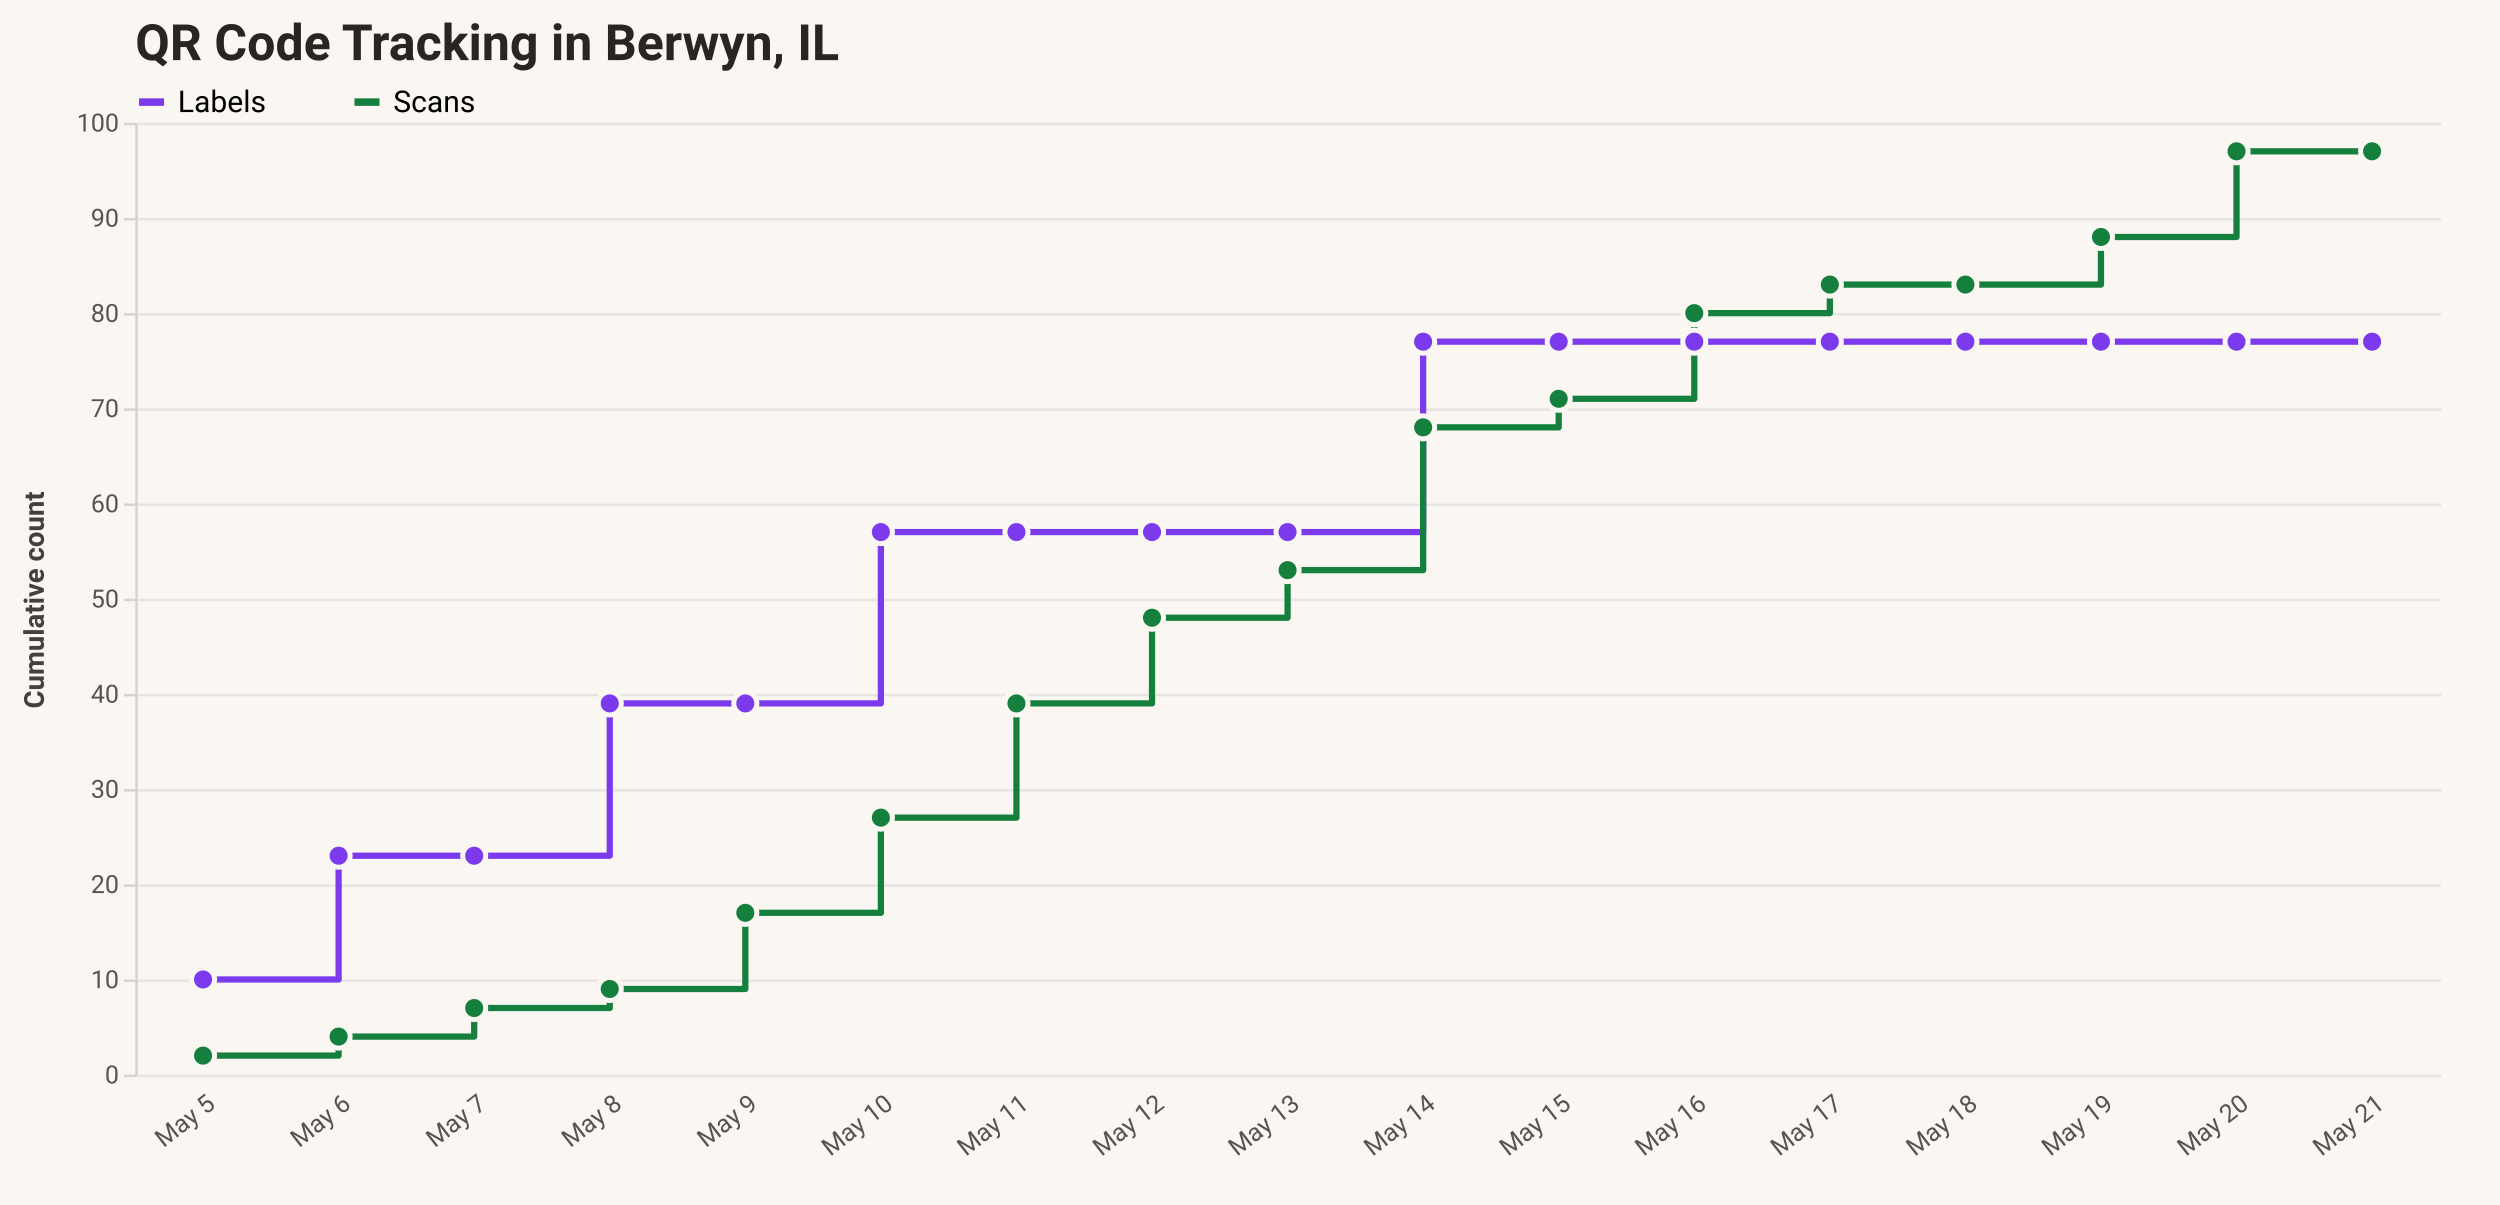
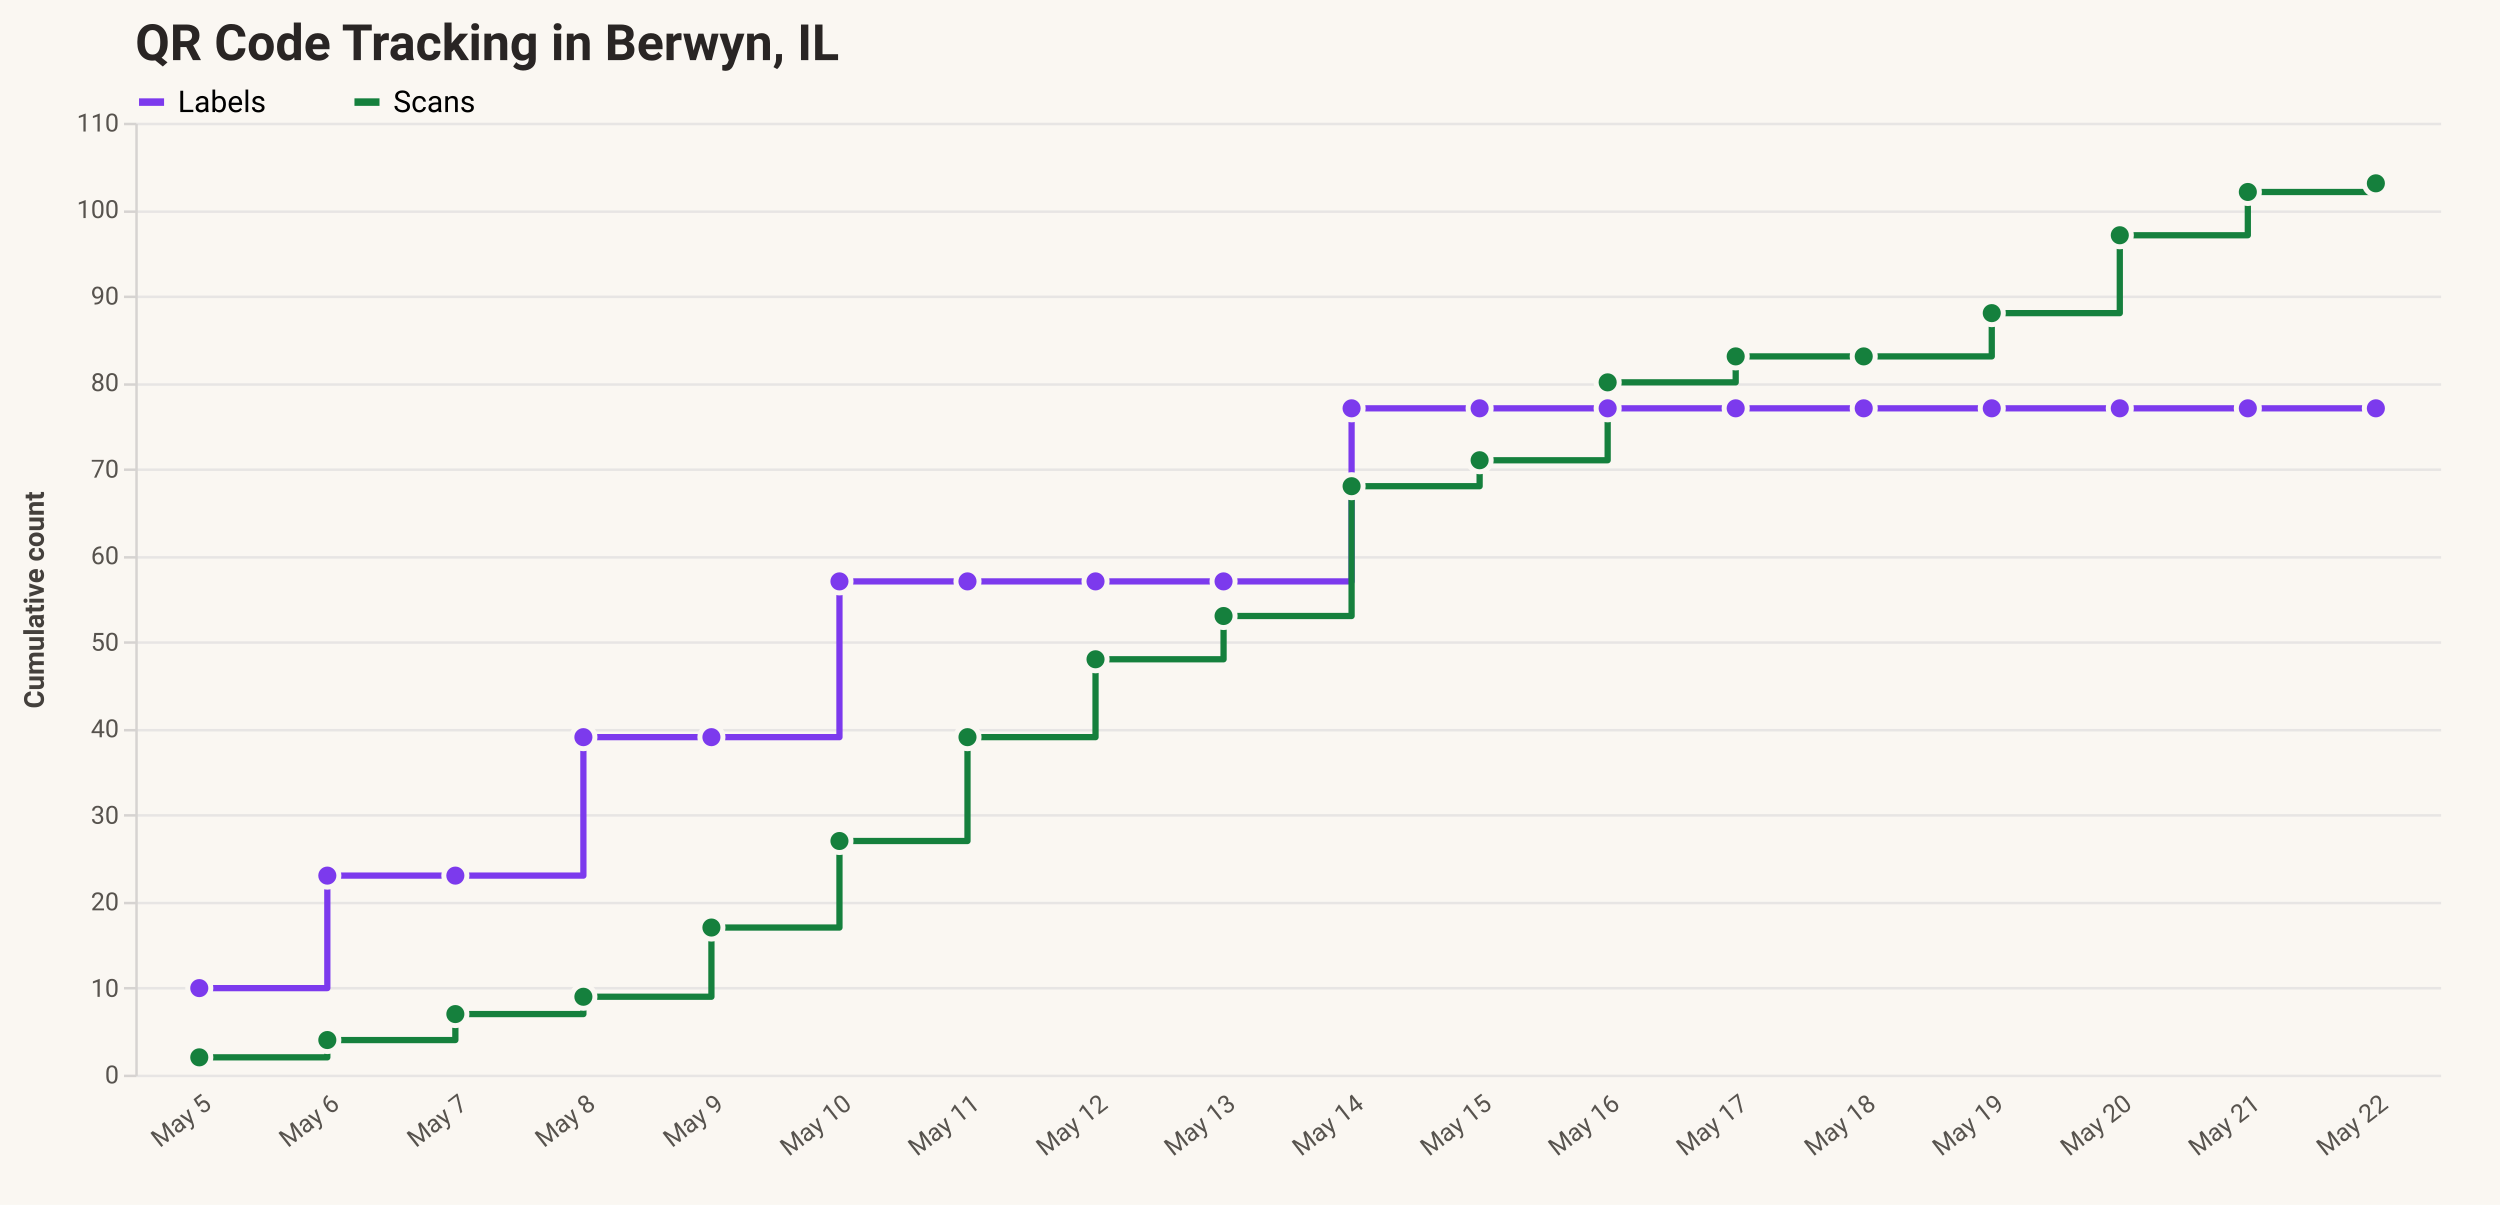
<svg xmlns="http://www.w3.org/2000/svg" version="1.1" class="marks" width="998" height="481" viewBox="0 0 998 481">
  <rect width="998" height="481" fill="#faf7f2" />
  <g fill="none" stroke-miterlimit="10" transform="translate(54,49)">
    <g class="mark-group role-frame root" role="graphics-object" aria-roledescription="group mark container">
      <g transform="translate(0,0)">
        <path class="background" aria-hidden="true" d="M0,0h920v380h-920Z" />
        <g>
          <g class="mark-group role-axis" aria-hidden="true">
            <g transform="translate(0.5,0.5)">
              <path class="background" aria-hidden="true" d="M0,0h0v0h0Z" pointer-events="none" />
              <g>
                <g class="mark-rule role-axis-grid" pointer-events="none">
                  <line transform="translate(0,380)" x2="920" y2="0" stroke="#e7e5e4" stroke-width="1" opacity="1" />
-                   <line transform="translate(0,342)" x2="920" y2="0" stroke="#e7e5e4" stroke-width="1" opacity="1" />
-                   <line transform="translate(0,304)" x2="920" y2="0" stroke="#e7e5e4" stroke-width="1" opacity="1" />
-                   <line transform="translate(0,266)" x2="920" y2="0" stroke="#e7e5e4" stroke-width="1" opacity="1" />
-                   <line transform="translate(0,228)" x2="920" y2="0" stroke="#e7e5e4" stroke-width="1" opacity="1" />
-                   <line transform="translate(0,190)" x2="920" y2="0" stroke="#e7e5e4" stroke-width="1" opacity="1" />
-                   <line transform="translate(0,152)" x2="920" y2="0" stroke="#e7e5e4" stroke-width="1" opacity="1" />
-                   <line transform="translate(0,114)" x2="920" y2="0" stroke="#e7e5e4" stroke-width="1" opacity="1" />
-                   <line transform="translate(0,76)" x2="920" y2="0" stroke="#e7e5e4" stroke-width="1" opacity="1" />
-                   <line transform="translate(0,38)" x2="920" y2="0" stroke="#e7e5e4" stroke-width="1" opacity="1" />
+                   <line transform="translate(0,345)" x2="920" y2="0" stroke="#e7e5e4" stroke-width="1" opacity="1" />
+                   <line transform="translate(0,311)" x2="920" y2="0" stroke="#e7e5e4" stroke-width="1" opacity="1" />
+                   <line transform="translate(0,276)" x2="920" y2="0" stroke="#e7e5e4" stroke-width="1" opacity="1" />
+                   <line transform="translate(0,242)" x2="920" y2="0" stroke="#e7e5e4" stroke-width="1" opacity="1" />
+                   <line transform="translate(0,207)" x2="920" y2="0" stroke="#e7e5e4" stroke-width="1" opacity="1" />
+                   <line transform="translate(0,173)" x2="920" y2="0" stroke="#e7e5e4" stroke-width="1" opacity="1" />
+                   <line transform="translate(0,138)" x2="920" y2="0" stroke="#e7e5e4" stroke-width="1" opacity="1" />
+                   <line transform="translate(0,104)" x2="920" y2="0" stroke="#e7e5e4" stroke-width="1" opacity="1" />
+                   <line transform="translate(0,69)" x2="920" y2="0" stroke="#e7e5e4" stroke-width="1" opacity="1" />
+                   <line transform="translate(0,35)" x2="920" y2="0" stroke="#e7e5e4" stroke-width="1" opacity="1" />
                  <line transform="translate(0,0)" x2="920" y2="0" stroke="#e7e5e4" stroke-width="1" opacity="1" />
                </g>
              </g>
              <path class="foreground" aria-hidden="true" d="" pointer-events="none" display="none" />
            </g>
          </g>
-           <g class="mark-group role-axis" role="graphics-symbol" aria-roledescription="axis" aria-label="X-axis for a discrete scale with 17 values: 2026-05-05, 2026-05-06, 2026-05-07, 2026-05-08, 2026-05-09, ending with 2026-05-21">
+           <g class="mark-group role-axis" role="graphics-symbol" aria-roledescription="axis" aria-label="X-axis for a discrete scale with 18 values: 2026-05-05, 2026-05-06, 2026-05-07, 2026-05-08, 2026-05-09, ending with 2026-05-22">
            <g transform="translate(0.5,380.5)">
              <path class="background" aria-hidden="true" d="M0,0h0v0h0Z" pointer-events="none" />
              <g>
                <g class="mark-text role-axis-label" pointer-events="none">
-                   <text text-anchor="end" transform="translate(27.05882,6) rotate(322) translate(0,8)" font-family="ui-sans-serif, system-ui, &quot;Segoe UI&quot;, Roboto, Helvetica, Arial, sans-serif" font-size="10px" fill="#57534e" opacity="1">May  5</text>
-                   <text text-anchor="end" transform="translate(81.17647,6) rotate(322) translate(0,8)" font-family="ui-sans-serif, system-ui, &quot;Segoe UI&quot;, Roboto, Helvetica, Arial, sans-serif" font-size="10px" fill="#57534e" opacity="1">May  6</text>
-                   <text text-anchor="end" transform="translate(135.2941,6) rotate(322) translate(0,8)" font-family="ui-sans-serif, system-ui, &quot;Segoe UI&quot;, Roboto, Helvetica, Arial, sans-serif" font-size="10px" fill="#57534e" opacity="1">May  7</text>
-                   <text text-anchor="end" transform="translate(189.4118,6) rotate(322) translate(0,8)" font-family="ui-sans-serif, system-ui, &quot;Segoe UI&quot;, Roboto, Helvetica, Arial, sans-serif" font-size="10px" fill="#57534e" opacity="1">May  8</text>
-                   <text text-anchor="end" transform="translate(243.5294,6) rotate(322) translate(0,8)" font-family="ui-sans-serif, system-ui, &quot;Segoe UI&quot;, Roboto, Helvetica, Arial, sans-serif" font-size="10px" fill="#57534e" opacity="1">May  9</text>
-                   <text text-anchor="end" transform="translate(297.6471,6) rotate(322) translate(0,8)" font-family="ui-sans-serif, system-ui, &quot;Segoe UI&quot;, Roboto, Helvetica, Arial, sans-serif" font-size="10px" fill="#57534e" opacity="1">May 10</text>
-                   <text text-anchor="end" transform="translate(351.7647,6) rotate(322) translate(0,8)" font-family="ui-sans-serif, system-ui, &quot;Segoe UI&quot;, Roboto, Helvetica, Arial, sans-serif" font-size="10px" fill="#57534e" opacity="1">May 11</text>
-                   <text text-anchor="end" transform="translate(405.8824,6) rotate(322) translate(0,8)" font-family="ui-sans-serif, system-ui, &quot;Segoe UI&quot;, Roboto, Helvetica, Arial, sans-serif" font-size="10px" fill="#57534e" opacity="1">May 12</text>
-                   <text text-anchor="end" transform="translate(460,6) rotate(322) translate(0,8)" font-family="ui-sans-serif, system-ui, &quot;Segoe UI&quot;, Roboto, Helvetica, Arial, sans-serif" font-size="10px" fill="#57534e" opacity="1">May 13</text>
-                   <text text-anchor="end" transform="translate(514.1176,6) rotate(322) translate(0,8)" font-family="ui-sans-serif, system-ui, &quot;Segoe UI&quot;, Roboto, Helvetica, Arial, sans-serif" font-size="10px" fill="#57534e" opacity="1">May 14</text>
-                   <text text-anchor="end" transform="translate(568.2353,6) rotate(322) translate(0,8)" font-family="ui-sans-serif, system-ui, &quot;Segoe UI&quot;, Roboto, Helvetica, Arial, sans-serif" font-size="10px" fill="#57534e" opacity="1">May 15</text>
-                   <text text-anchor="end" transform="translate(622.3529,6) rotate(322) translate(0,8)" font-family="ui-sans-serif, system-ui, &quot;Segoe UI&quot;, Roboto, Helvetica, Arial, sans-serif" font-size="10px" fill="#57534e" opacity="1">May 16</text>
-                   <text text-anchor="end" transform="translate(676.4706,6) rotate(322) translate(0,8)" font-family="ui-sans-serif, system-ui, &quot;Segoe UI&quot;, Roboto, Helvetica, Arial, sans-serif" font-size="10px" fill="#57534e" opacity="1">May 17</text>
-                   <text text-anchor="end" transform="translate(730.5882,6) rotate(322) translate(0,8)" font-family="ui-sans-serif, system-ui, &quot;Segoe UI&quot;, Roboto, Helvetica, Arial, sans-serif" font-size="10px" fill="#57534e" opacity="1">May 18</text>
-                   <text text-anchor="end" transform="translate(784.7059,6) rotate(322) translate(0,8)" font-family="ui-sans-serif, system-ui, &quot;Segoe UI&quot;, Roboto, Helvetica, Arial, sans-serif" font-size="10px" fill="#57534e" opacity="1">May 19</text>
-                   <text text-anchor="end" transform="translate(838.8235,6) rotate(322) translate(0,8)" font-family="ui-sans-serif, system-ui, &quot;Segoe UI&quot;, Roboto, Helvetica, Arial, sans-serif" font-size="10px" fill="#57534e" opacity="1">May 20</text>
-                   <text text-anchor="end" transform="translate(892.9412,6) rotate(322) translate(0,8)" font-family="ui-sans-serif, system-ui, &quot;Segoe UI&quot;, Roboto, Helvetica, Arial, sans-serif" font-size="10px" fill="#57534e" opacity="1">May 21</text>
-                 </g>
-               </g>
-               <path class="foreground" aria-hidden="true" d="" pointer-events="none" display="none" />
-             </g>
-           </g>
-           <g class="mark-group role-axis" role="graphics-symbol" aria-roledescription="axis" aria-label="Y-axis titled 'Cumulative count' for a linear scale with values from 0 to 100">
+                   <text text-anchor="end" transform="translate(25.55556,6) rotate(322) translate(0,8)" font-family="ui-sans-serif, system-ui, &quot;Segoe UI&quot;, Roboto, Helvetica, Arial, sans-serif" font-size="10px" fill="#57534e" opacity="1">May  5</text>
+                   <text text-anchor="end" transform="translate(76.66667,6) rotate(322) translate(0,8)" font-family="ui-sans-serif, system-ui, &quot;Segoe UI&quot;, Roboto, Helvetica, Arial, sans-serif" font-size="10px" fill="#57534e" opacity="1">May  6</text>
+                   <text text-anchor="end" transform="translate(127.7778,6) rotate(322) translate(0,8)" font-family="ui-sans-serif, system-ui, &quot;Segoe UI&quot;, Roboto, Helvetica, Arial, sans-serif" font-size="10px" fill="#57534e" opacity="1">May  7</text>
+                   <text text-anchor="end" transform="translate(178.8889,6) rotate(322) translate(0,8)" font-family="ui-sans-serif, system-ui, &quot;Segoe UI&quot;, Roboto, Helvetica, Arial, sans-serif" font-size="10px" fill="#57534e" opacity="1">May  8</text>
+                   <text text-anchor="end" transform="translate(230,6) rotate(322) translate(0,8)" font-family="ui-sans-serif, system-ui, &quot;Segoe UI&quot;, Roboto, Helvetica, Arial, sans-serif" font-size="10px" fill="#57534e" opacity="1">May  9</text>
+                   <text text-anchor="end" transform="translate(281.1111,6) rotate(322) translate(0,8)" font-family="ui-sans-serif, system-ui, &quot;Segoe UI&quot;, Roboto, Helvetica, Arial, sans-serif" font-size="10px" fill="#57534e" opacity="1">May 10</text>
+                   <text text-anchor="end" transform="translate(332.2222,6) rotate(322) translate(0,8)" font-family="ui-sans-serif, system-ui, &quot;Segoe UI&quot;, Roboto, Helvetica, Arial, sans-serif" font-size="10px" fill="#57534e" opacity="1">May 11</text>
+                   <text text-anchor="end" transform="translate(383.3333,6) rotate(322) translate(0,8)" font-family="ui-sans-serif, system-ui, &quot;Segoe UI&quot;, Roboto, Helvetica, Arial, sans-serif" font-size="10px" fill="#57534e" opacity="1">May 12</text>
+                   <text text-anchor="end" transform="translate(434.4444,6) rotate(322) translate(0,8)" font-family="ui-sans-serif, system-ui, &quot;Segoe UI&quot;, Roboto, Helvetica, Arial, sans-serif" font-size="10px" fill="#57534e" opacity="1">May 13</text>
+                   <text text-anchor="end" transform="translate(485.5556,6) rotate(322) translate(0,8)" font-family="ui-sans-serif, system-ui, &quot;Segoe UI&quot;, Roboto, Helvetica, Arial, sans-serif" font-size="10px" fill="#57534e" opacity="1">May 14</text>
+                   <text text-anchor="end" transform="translate(536.6667,6) rotate(322) translate(0,8)" font-family="ui-sans-serif, system-ui, &quot;Segoe UI&quot;, Roboto, Helvetica, Arial, sans-serif" font-size="10px" fill="#57534e" opacity="1">May 15</text>
+                   <text text-anchor="end" transform="translate(587.7778,6) rotate(322) translate(0,8)" font-family="ui-sans-serif, system-ui, &quot;Segoe UI&quot;, Roboto, Helvetica, Arial, sans-serif" font-size="10px" fill="#57534e" opacity="1">May 16</text>
+                   <text text-anchor="end" transform="translate(638.8889,6) rotate(322) translate(0,8)" font-family="ui-sans-serif, system-ui, &quot;Segoe UI&quot;, Roboto, Helvetica, Arial, sans-serif" font-size="10px" fill="#57534e" opacity="1">May 17</text>
+                   <text text-anchor="end" transform="translate(690,6) rotate(322) translate(0,8)" font-family="ui-sans-serif, system-ui, &quot;Segoe UI&quot;, Roboto, Helvetica, Arial, sans-serif" font-size="10px" fill="#57534e" opacity="1">May 18</text>
+                   <text text-anchor="end" transform="translate(741.1111,6) rotate(322) translate(0,8)" font-family="ui-sans-serif, system-ui, &quot;Segoe UI&quot;, Roboto, Helvetica, Arial, sans-serif" font-size="10px" fill="#57534e" opacity="1">May 19</text>
+                   <text text-anchor="end" transform="translate(792.2222,6) rotate(322) translate(0,8)" font-family="ui-sans-serif, system-ui, &quot;Segoe UI&quot;, Roboto, Helvetica, Arial, sans-serif" font-size="10px" fill="#57534e" opacity="1">May 20</text>
+                   <text text-anchor="end" transform="translate(843.3333,6) rotate(322) translate(0,8)" font-family="ui-sans-serif, system-ui, &quot;Segoe UI&quot;, Roboto, Helvetica, Arial, sans-serif" font-size="10px" fill="#57534e" opacity="1">May 21</text>
+                   <text text-anchor="end" transform="translate(894.4444,6) rotate(322) translate(0,8)" font-family="ui-sans-serif, system-ui, &quot;Segoe UI&quot;, Roboto, Helvetica, Arial, sans-serif" font-size="10px" fill="#57534e" opacity="1">May 22</text>
+                 </g>
+               </g>
+               <path class="foreground" aria-hidden="true" d="" pointer-events="none" display="none" />
+             </g>
+           </g>
+           <g class="mark-group role-axis" role="graphics-symbol" aria-roledescription="axis" aria-label="Y-axis titled 'Cumulative count' for a linear scale with values from 0 to 110">
            <g transform="translate(0.5,0.5)">
              <path class="background" aria-hidden="true" d="M0,0h0v0h0Z" pointer-events="none" />
              <g>
                <g class="mark-rule role-axis-tick" pointer-events="none">
                  <line transform="translate(0,380)" x2="-5" y2="0" stroke="#d6d3d1" stroke-width="1" opacity="1" />
-                   <line transform="translate(0,342)" x2="-5" y2="0" stroke="#d6d3d1" stroke-width="1" opacity="1" />
-                   <line transform="translate(0,304)" x2="-5" y2="0" stroke="#d6d3d1" stroke-width="1" opacity="1" />
-                   <line transform="translate(0,266)" x2="-5" y2="0" stroke="#d6d3d1" stroke-width="1" opacity="1" />
-                   <line transform="translate(0,228)" x2="-5" y2="0" stroke="#d6d3d1" stroke-width="1" opacity="1" />
-                   <line transform="translate(0,190)" x2="-5" y2="0" stroke="#d6d3d1" stroke-width="1" opacity="1" />
-                   <line transform="translate(0,152)" x2="-5" y2="0" stroke="#d6d3d1" stroke-width="1" opacity="1" />
-                   <line transform="translate(0,114)" x2="-5" y2="0" stroke="#d6d3d1" stroke-width="1" opacity="1" />
-                   <line transform="translate(0,76)" x2="-5" y2="0" stroke="#d6d3d1" stroke-width="1" opacity="1" />
-                   <line transform="translate(0,38)" x2="-5" y2="0" stroke="#d6d3d1" stroke-width="1" opacity="1" />
+                   <line transform="translate(0,345)" x2="-5" y2="0" stroke="#d6d3d1" stroke-width="1" opacity="1" />
+                   <line transform="translate(0,311)" x2="-5" y2="0" stroke="#d6d3d1" stroke-width="1" opacity="1" />
+                   <line transform="translate(0,276)" x2="-5" y2="0" stroke="#d6d3d1" stroke-width="1" opacity="1" />
+                   <line transform="translate(0,242)" x2="-5" y2="0" stroke="#d6d3d1" stroke-width="1" opacity="1" />
+                   <line transform="translate(0,207)" x2="-5" y2="0" stroke="#d6d3d1" stroke-width="1" opacity="1" />
+                   <line transform="translate(0,173)" x2="-5" y2="0" stroke="#d6d3d1" stroke-width="1" opacity="1" />
+                   <line transform="translate(0,138)" x2="-5" y2="0" stroke="#d6d3d1" stroke-width="1" opacity="1" />
+                   <line transform="translate(0,104)" x2="-5" y2="0" stroke="#d6d3d1" stroke-width="1" opacity="1" />
+                   <line transform="translate(0,69)" x2="-5" y2="0" stroke="#d6d3d1" stroke-width="1" opacity="1" />
+                   <line transform="translate(0,35)" x2="-5" y2="0" stroke="#d6d3d1" stroke-width="1" opacity="1" />
                  <line transform="translate(0,0)" x2="-5" y2="0" stroke="#d6d3d1" stroke-width="1" opacity="1" />
                </g>
                <g class="mark-text role-axis-label" pointer-events="none">
                  <text text-anchor="end" transform="translate(-7,383)" font-family="ui-sans-serif, system-ui, &quot;Segoe UI&quot;, Roboto, Helvetica, Arial, sans-serif" font-size="10px" fill="#57534e" opacity="1">0</text>
-                   <text text-anchor="end" transform="translate(-7,345)" font-family="ui-sans-serif, system-ui, &quot;Segoe UI&quot;, Roboto, Helvetica, Arial, sans-serif" font-size="10px" fill="#57534e" opacity="1">10</text>
-                   <text text-anchor="end" transform="translate(-7,307)" font-family="ui-sans-serif, system-ui, &quot;Segoe UI&quot;, Roboto, Helvetica, Arial, sans-serif" font-size="10px" fill="#57534e" opacity="1">20</text>
-                   <text text-anchor="end" transform="translate(-7,269)" font-family="ui-sans-serif, system-ui, &quot;Segoe UI&quot;, Roboto, Helvetica, Arial, sans-serif" font-size="10px" fill="#57534e" opacity="1">30</text>
-                   <text text-anchor="end" transform="translate(-7,231)" font-family="ui-sans-serif, system-ui, &quot;Segoe UI&quot;, Roboto, Helvetica, Arial, sans-serif" font-size="10px" fill="#57534e" opacity="1">40</text>
-                   <text text-anchor="end" transform="translate(-7,193)" font-family="ui-sans-serif, system-ui, &quot;Segoe UI&quot;, Roboto, Helvetica, Arial, sans-serif" font-size="10px" fill="#57534e" opacity="1">50</text>
-                   <text text-anchor="end" transform="translate(-7,155)" font-family="ui-sans-serif, system-ui, &quot;Segoe UI&quot;, Roboto, Helvetica, Arial, sans-serif" font-size="10px" fill="#57534e" opacity="1">60</text>
-                   <text text-anchor="end" transform="translate(-7,117)" font-family="ui-sans-serif, system-ui, &quot;Segoe UI&quot;, Roboto, Helvetica, Arial, sans-serif" font-size="10px" fill="#57534e" opacity="1">70</text>
-                   <text text-anchor="end" transform="translate(-7,79)" font-family="ui-sans-serif, system-ui, &quot;Segoe UI&quot;, Roboto, Helvetica, Arial, sans-serif" font-size="10px" fill="#57534e" opacity="1">80</text>
-                   <text text-anchor="end" transform="translate(-7,41)" font-family="ui-sans-serif, system-ui, &quot;Segoe UI&quot;, Roboto, Helvetica, Arial, sans-serif" font-size="10px" fill="#57534e" opacity="1">90</text>
-                   <text text-anchor="end" transform="translate(-7,3)" font-family="ui-sans-serif, system-ui, &quot;Segoe UI&quot;, Roboto, Helvetica, Arial, sans-serif" font-size="10px" fill="#57534e" opacity="1">100</text>
+                   <text text-anchor="end" transform="translate(-7,348.4545)" font-family="ui-sans-serif, system-ui, &quot;Segoe UI&quot;, Roboto, Helvetica, Arial, sans-serif" font-size="10px" fill="#57534e" opacity="1">10</text>
+                   <text text-anchor="end" transform="translate(-7,313.9091)" font-family="ui-sans-serif, system-ui, &quot;Segoe UI&quot;, Roboto, Helvetica, Arial, sans-serif" font-size="10px" fill="#57534e" opacity="1">20</text>
+                   <text text-anchor="end" transform="translate(-7,279.3636)" font-family="ui-sans-serif, system-ui, &quot;Segoe UI&quot;, Roboto, Helvetica, Arial, sans-serif" font-size="10px" fill="#57534e" opacity="1">30</text>
+                   <text text-anchor="end" transform="translate(-7,244.8182)" font-family="ui-sans-serif, system-ui, &quot;Segoe UI&quot;, Roboto, Helvetica, Arial, sans-serif" font-size="10px" fill="#57534e" opacity="1">40</text>
+                   <text text-anchor="end" transform="translate(-7,210.2727)" font-family="ui-sans-serif, system-ui, &quot;Segoe UI&quot;, Roboto, Helvetica, Arial, sans-serif" font-size="10px" fill="#57534e" opacity="1">50</text>
+                   <text text-anchor="end" transform="translate(-7,175.7273)" font-family="ui-sans-serif, system-ui, &quot;Segoe UI&quot;, Roboto, Helvetica, Arial, sans-serif" font-size="10px" fill="#57534e" opacity="1">60</text>
+                   <text text-anchor="end" transform="translate(-7,141.1818)" font-family="ui-sans-serif, system-ui, &quot;Segoe UI&quot;, Roboto, Helvetica, Arial, sans-serif" font-size="10px" fill="#57534e" opacity="1">70</text>
+                   <text text-anchor="end" transform="translate(-7,106.6364)" font-family="ui-sans-serif, system-ui, &quot;Segoe UI&quot;, Roboto, Helvetica, Arial, sans-serif" font-size="10px" fill="#57534e" opacity="1">80</text>
+                   <text text-anchor="end" transform="translate(-7,72.09091)" font-family="ui-sans-serif, system-ui, &quot;Segoe UI&quot;, Roboto, Helvetica, Arial, sans-serif" font-size="10px" fill="#57534e" opacity="1">90</text>
+                   <text text-anchor="end" transform="translate(-7,37.54545)" font-family="ui-sans-serif, system-ui, &quot;Segoe UI&quot;, Roboto, Helvetica, Arial, sans-serif" font-size="10px" fill="#57534e" opacity="1">100</text>
+                   <text text-anchor="end" transform="translate(-7,3)" font-family="ui-sans-serif, system-ui, &quot;Segoe UI&quot;, Roboto, Helvetica, Arial, sans-serif" font-size="10px" fill="#57534e" opacity="1">110</text>
                </g>
                <g class="mark-rule role-axis-domain" pointer-events="none">
                  <line transform="translate(0,380)" x2="0" y2="-380" stroke="#d6d3d1" stroke-width="1" opacity="1" />
                </g>
                <g class="mark-text role-axis-title" pointer-events="none">
                  <text text-anchor="middle" transform="translate(-35,190) rotate(-90) translate(0,-2)" font-family="ui-sans-serif, system-ui, &quot;Segoe UI&quot;, Roboto, Helvetica, Arial, sans-serif" font-size="11px" font-weight="bold" fill="#44403c" opacity="1">Cumulative count</text>
                </g>
              </g>
              <path class="foreground" aria-hidden="true" d="" pointer-events="none" display="none" />
            </g>
          </g>
          <g class="mark-group role-scope layer_0_pathgroup" role="graphics-object" aria-roledescription="group mark container">
            <g transform="translate(0,0)">
              <path class="background" aria-hidden="true" d="M0,0h920v380h-920Z" />
              <g>
                <g class="mark-line role-mark layer_0_marks" role="graphics-object" aria-roledescription="line mark container">
-                   <path aria-label="calendar_day: 2026-05-05; Cumulative count: 10; series: Labels" role="graphics-symbol" aria-roledescription="line mark" d="M27.059,342L81.176,342L81.176,292.6L135.294,292.6L135.294,292.6L189.412,292.6L189.412,231.8L243.529,231.8L243.529,231.8L297.647,231.8L297.647,163.4L351.765,163.4L351.765,163.4L405.882,163.4L405.882,163.4L460,163.4L460,163.4L514.118,163.4L514.118,87.4L568.235,87.4L568.235,87.4L622.353,87.4L622.353,87.4L676.471,87.4L676.471,87.4L730.588,87.4L730.588,87.4L784.706,87.4L784.706,87.4L838.824,87.4L838.824,87.4L892.941,87.4L892.941,87.4" stroke="#7c3aed" stroke-width="2.5" stroke-linecap="round" stroke-linejoin="round" />
+                   <path aria-label="calendar_day: 2026-05-05; Cumulative count: 10; series: Labels" role="graphics-symbol" aria-roledescription="line mark" d="M25.556,345.455L76.667,345.455L76.667,300.545L127.778,300.545L127.778,300.545L178.889,300.545L178.889,245.273L230,245.273L230,245.273L281.111,245.273L281.111,183.091L332.222,183.091L332.222,183.091L383.333,183.091L383.333,183.091L434.444,183.091L434.444,183.091L485.556,183.091L485.556,114L536.667,114L536.667,114L587.778,114L587.778,114L638.889,114L638.889,114L690,114L690,114L741.111,114L741.111,114L792.222,114L792.222,114L843.333,114L843.333,114L894.444,114L894.444,114" stroke="#7c3aed" stroke-width="2.5" stroke-linecap="round" stroke-linejoin="round" />
                </g>
              </g>
              <path class="foreground" aria-hidden="true" d="" display="none" />
            </g>
            <g transform="translate(0,0)">
              <path class="background" aria-hidden="true" d="M0,0h920v380h-920Z" />
              <g>
                <g class="mark-line role-mark layer_0_marks" role="graphics-object" aria-roledescription="line mark container">
-                   <path aria-label="calendar_day: 2026-05-05; Cumulative count: 2; series: Scans" role="graphics-symbol" aria-roledescription="line mark" d="M27.059,372.4L81.176,372.4L81.176,364.8L135.294,364.8L135.294,353.4L189.412,353.4L189.412,345.8L243.529,345.8L243.529,315.4L297.647,315.4L297.647,277.4L351.765,277.4L351.765,231.8L405.882,231.8L405.882,197.6L460,197.6L460,178.6L514.118,178.6L514.118,121.6L568.235,121.6L568.235,110.2L622.353,110.2L622.353,76L676.471,76L676.471,64.6L730.588,64.6L730.588,64.6L784.706,64.6L784.706,45.6L838.824,45.6L838.824,11.4L892.941,11.4L892.941,11.4" stroke="#15803d" stroke-width="2.5" stroke-linecap="round" stroke-linejoin="round" />
+                   <path aria-label="calendar_day: 2026-05-05; Cumulative count: 2; series: Scans" role="graphics-symbol" aria-roledescription="line mark" d="M25.556,373.091L76.667,373.091L76.667,366.182L127.778,366.182L127.778,355.818L178.889,355.818L178.889,348.909L230,348.909L230,321.273L281.111,321.273L281.111,286.727L332.222,286.727L332.222,245.273L383.333,245.273L383.333,214.182L434.444,214.182L434.444,196.909L485.556,196.909L485.556,145.091L536.667,145.091L536.667,134.727L587.778,134.727L587.778,103.636L638.889,103.636L638.889,93.273L690,93.273L690,93.273L741.111,93.273L741.111,76L792.222,76L792.222,44.909L843.333,44.909L843.333,27.636L894.444,27.636L894.444,24.182" stroke="#15803d" stroke-width="2.5" stroke-linecap="round" stroke-linejoin="round" />
                </g>
              </g>
              <path class="foreground" aria-hidden="true" d="" display="none" />
            </g>
          </g>
          <g class="mark-symbol role-mark layer_1_marks" role="graphics-object" aria-roledescription="symbol mark container">
-             <path aria-label="calendar_day: 2026-05-05; Cumulative count: 10; series: Labels" role="graphics-symbol" aria-roledescription="point" transform="translate(27.05882,342)" d="M4.61,0A4.61,4.61,0,1,1,-4.61,0A4.61,4.61,0,1,1,4.61,0" fill="#7c3aed" stroke="#faf7f2" stroke-width="2" opacity="1" />
-             <path aria-label="calendar_day: 2026-05-05; Cumulative count: 2; series: Scans" role="graphics-symbol" aria-roledescription="point" transform="translate(27.05882,372.4)" d="M4.61,0A4.61,4.61,0,1,1,-4.61,0A4.61,4.61,0,1,1,4.61,0" fill="#15803d" stroke="#faf7f2" stroke-width="2" opacity="1" />
-             <path aria-label="calendar_day: 2026-05-06; Cumulative count: 23; series: Labels" role="graphics-symbol" aria-roledescription="point" transform="translate(81.17647,292.6)" d="M4.61,0A4.61,4.61,0,1,1,-4.61,0A4.61,4.61,0,1,1,4.61,0" fill="#7c3aed" stroke="#faf7f2" stroke-width="2" opacity="1" />
-             <path aria-label="calendar_day: 2026-05-06; Cumulative count: 4; series: Scans" role="graphics-symbol" aria-roledescription="point" transform="translate(81.17647,364.8)" d="M4.61,0A4.61,4.61,0,1,1,-4.61,0A4.61,4.61,0,1,1,4.61,0" fill="#15803d" stroke="#faf7f2" stroke-width="2" opacity="1" />
-             <path aria-label="calendar_day: 2026-05-07; Cumulative count: 23; series: Labels" role="graphics-symbol" aria-roledescription="point" transform="translate(135.2941,292.6)" d="M4.61,0A4.61,4.61,0,1,1,-4.61,0A4.61,4.61,0,1,1,4.61,0" fill="#7c3aed" stroke="#faf7f2" stroke-width="2" opacity="1" />
-             <path aria-label="calendar_day: 2026-05-07; Cumulative count: 7; series: Scans" role="graphics-symbol" aria-roledescription="point" transform="translate(135.2941,353.4)" d="M4.61,0A4.61,4.61,0,1,1,-4.61,0A4.61,4.61,0,1,1,4.61,0" fill="#15803d" stroke="#faf7f2" stroke-width="2" opacity="1" />
-             <path aria-label="calendar_day: 2026-05-08; Cumulative count: 39; series: Labels" role="graphics-symbol" aria-roledescription="point" transform="translate(189.4118,231.8)" d="M4.61,0A4.61,4.61,0,1,1,-4.61,0A4.61,4.61,0,1,1,4.61,0" fill="#7c3aed" stroke="#faf7f2" stroke-width="2" opacity="1" />
-             <path aria-label="calendar_day: 2026-05-08; Cumulative count: 9; series: Scans" role="graphics-symbol" aria-roledescription="point" transform="translate(189.4118,345.8)" d="M4.61,0A4.61,4.61,0,1,1,-4.61,0A4.61,4.61,0,1,1,4.61,0" fill="#15803d" stroke="#faf7f2" stroke-width="2" opacity="1" />
-             <path aria-label="calendar_day: 2026-05-09; Cumulative count: 39; series: Labels" role="graphics-symbol" aria-roledescription="point" transform="translate(243.5294,231.8)" d="M4.61,0A4.61,4.61,0,1,1,-4.61,0A4.61,4.61,0,1,1,4.61,0" fill="#7c3aed" stroke="#faf7f2" stroke-width="2" opacity="1" />
-             <path aria-label="calendar_day: 2026-05-09; Cumulative count: 17; series: Scans" role="graphics-symbol" aria-roledescription="point" transform="translate(243.5294,315.4)" d="M4.61,0A4.61,4.61,0,1,1,-4.61,0A4.61,4.61,0,1,1,4.61,0" fill="#15803d" stroke="#faf7f2" stroke-width="2" opacity="1" />
-             <path aria-label="calendar_day: 2026-05-10; Cumulative count: 57; series: Labels" role="graphics-symbol" aria-roledescription="point" transform="translate(297.6471,163.4)" d="M4.61,0A4.61,4.61,0,1,1,-4.61,0A4.61,4.61,0,1,1,4.61,0" fill="#7c3aed" stroke="#faf7f2" stroke-width="2" opacity="1" />
-             <path aria-label="calendar_day: 2026-05-10; Cumulative count: 27; series: Scans" role="graphics-symbol" aria-roledescription="point" transform="translate(297.6471,277.4)" d="M4.61,0A4.61,4.61,0,1,1,-4.61,0A4.61,4.61,0,1,1,4.61,0" fill="#15803d" stroke="#faf7f2" stroke-width="2" opacity="1" />
-             <path aria-label="calendar_day: 2026-05-11; Cumulative count: 57; series: Labels" role="graphics-symbol" aria-roledescription="point" transform="translate(351.7647,163.4)" d="M4.61,0A4.61,4.61,0,1,1,-4.61,0A4.61,4.61,0,1,1,4.61,0" fill="#7c3aed" stroke="#faf7f2" stroke-width="2" opacity="1" />
-             <path aria-label="calendar_day: 2026-05-11; Cumulative count: 39; series: Scans" role="graphics-symbol" aria-roledescription="point" transform="translate(351.7647,231.8)" d="M4.61,0A4.61,4.61,0,1,1,-4.61,0A4.61,4.61,0,1,1,4.61,0" fill="#15803d" stroke="#faf7f2" stroke-width="2" opacity="1" />
-             <path aria-label="calendar_day: 2026-05-12; Cumulative count: 57; series: Labels" role="graphics-symbol" aria-roledescription="point" transform="translate(405.8824,163.4)" d="M4.61,0A4.61,4.61,0,1,1,-4.61,0A4.61,4.61,0,1,1,4.61,0" fill="#7c3aed" stroke="#faf7f2" stroke-width="2" opacity="1" />
-             <path aria-label="calendar_day: 2026-05-12; Cumulative count: 48; series: Scans" role="graphics-symbol" aria-roledescription="point" transform="translate(405.8824,197.6)" d="M4.61,0A4.61,4.61,0,1,1,-4.61,0A4.61,4.61,0,1,1,4.61,0" fill="#15803d" stroke="#faf7f2" stroke-width="2" opacity="1" />
-             <path aria-label="calendar_day: 2026-05-13; Cumulative count: 57; series: Labels" role="graphics-symbol" aria-roledescription="point" transform="translate(460,163.4)" d="M4.61,0A4.61,4.61,0,1,1,-4.61,0A4.61,4.61,0,1,1,4.61,0" fill="#7c3aed" stroke="#faf7f2" stroke-width="2" opacity="1" />
-             <path aria-label="calendar_day: 2026-05-13; Cumulative count: 53; series: Scans" role="graphics-symbol" aria-roledescription="point" transform="translate(460,178.6)" d="M4.61,0A4.61,4.61,0,1,1,-4.61,0A4.61,4.61,0,1,1,4.61,0" fill="#15803d" stroke="#faf7f2" stroke-width="2" opacity="1" />
-             <path aria-label="calendar_day: 2026-05-14; Cumulative count: 77; series: Labels" role="graphics-symbol" aria-roledescription="point" transform="translate(514.1176,87.4)" d="M4.61,0A4.61,4.61,0,1,1,-4.61,0A4.61,4.61,0,1,1,4.61,0" fill="#7c3aed" stroke="#faf7f2" stroke-width="2" opacity="1" />
-             <path aria-label="calendar_day: 2026-05-14; Cumulative count: 68; series: Scans" role="graphics-symbol" aria-roledescription="point" transform="translate(514.1176,121.6)" d="M4.61,0A4.61,4.61,0,1,1,-4.61,0A4.61,4.61,0,1,1,4.61,0" fill="#15803d" stroke="#faf7f2" stroke-width="2" opacity="1" />
-             <path aria-label="calendar_day: 2026-05-15; Cumulative count: 77; series: Labels" role="graphics-symbol" aria-roledescription="point" transform="translate(568.2353,87.4)" d="M4.61,0A4.61,4.61,0,1,1,-4.61,0A4.61,4.61,0,1,1,4.61,0" fill="#7c3aed" stroke="#faf7f2" stroke-width="2" opacity="1" />
-             <path aria-label="calendar_day: 2026-05-15; Cumulative count: 71; series: Scans" role="graphics-symbol" aria-roledescription="point" transform="translate(568.2353,110.2)" d="M4.61,0A4.61,4.61,0,1,1,-4.61,0A4.61,4.61,0,1,1,4.61,0" fill="#15803d" stroke="#faf7f2" stroke-width="2" opacity="1" />
-             <path aria-label="calendar_day: 2026-05-16; Cumulative count: 77; series: Labels" role="graphics-symbol" aria-roledescription="point" transform="translate(622.3529,87.4)" d="M4.61,0A4.61,4.61,0,1,1,-4.61,0A4.61,4.61,0,1,1,4.61,0" fill="#7c3aed" stroke="#faf7f2" stroke-width="2" opacity="1" />
-             <path aria-label="calendar_day: 2026-05-16; Cumulative count: 80; series: Scans" role="graphics-symbol" aria-roledescription="point" transform="translate(622.3529,76)" d="M4.61,0A4.61,4.61,0,1,1,-4.61,0A4.61,4.61,0,1,1,4.61,0" fill="#15803d" stroke="#faf7f2" stroke-width="2" opacity="1" />
-             <path aria-label="calendar_day: 2026-05-17; Cumulative count: 77; series: Labels" role="graphics-symbol" aria-roledescription="point" transform="translate(676.4706,87.4)" d="M4.61,0A4.61,4.61,0,1,1,-4.61,0A4.61,4.61,0,1,1,4.61,0" fill="#7c3aed" stroke="#faf7f2" stroke-width="2" opacity="1" />
-             <path aria-label="calendar_day: 2026-05-17; Cumulative count: 83; series: Scans" role="graphics-symbol" aria-roledescription="point" transform="translate(676.4706,64.6)" d="M4.61,0A4.61,4.61,0,1,1,-4.61,0A4.61,4.61,0,1,1,4.61,0" fill="#15803d" stroke="#faf7f2" stroke-width="2" opacity="1" />
-             <path aria-label="calendar_day: 2026-05-18; Cumulative count: 77; series: Labels" role="graphics-symbol" aria-roledescription="point" transform="translate(730.5882,87.4)" d="M4.61,0A4.61,4.61,0,1,1,-4.61,0A4.61,4.61,0,1,1,4.61,0" fill="#7c3aed" stroke="#faf7f2" stroke-width="2" opacity="1" />
-             <path aria-label="calendar_day: 2026-05-18; Cumulative count: 83; series: Scans" role="graphics-symbol" aria-roledescription="point" transform="translate(730.5882,64.6)" d="M4.61,0A4.61,4.61,0,1,1,-4.61,0A4.61,4.61,0,1,1,4.61,0" fill="#15803d" stroke="#faf7f2" stroke-width="2" opacity="1" />
-             <path aria-label="calendar_day: 2026-05-19; Cumulative count: 77; series: Labels" role="graphics-symbol" aria-roledescription="point" transform="translate(784.7059,87.4)" d="M4.61,0A4.61,4.61,0,1,1,-4.61,0A4.61,4.61,0,1,1,4.61,0" fill="#7c3aed" stroke="#faf7f2" stroke-width="2" opacity="1" />
-             <path aria-label="calendar_day: 2026-05-19; Cumulative count: 88; series: Scans" role="graphics-symbol" aria-roledescription="point" transform="translate(784.7059,45.6)" d="M4.61,0A4.61,4.61,0,1,1,-4.61,0A4.61,4.61,0,1,1,4.61,0" fill="#15803d" stroke="#faf7f2" stroke-width="2" opacity="1" />
-             <path aria-label="calendar_day: 2026-05-20; Cumulative count: 77; series: Labels" role="graphics-symbol" aria-roledescription="point" transform="translate(838.8235,87.4)" d="M4.61,0A4.61,4.61,0,1,1,-4.61,0A4.61,4.61,0,1,1,4.61,0" fill="#7c3aed" stroke="#faf7f2" stroke-width="2" opacity="1" />
-             <path aria-label="calendar_day: 2026-05-20; Cumulative count: 97; series: Scans" role="graphics-symbol" aria-roledescription="point" transform="translate(838.8235,11.4)" d="M4.61,0A4.61,4.61,0,1,1,-4.61,0A4.61,4.61,0,1,1,4.61,0" fill="#15803d" stroke="#faf7f2" stroke-width="2" opacity="1" />
-             <path aria-label="calendar_day: 2026-05-21; Cumulative count: 77; series: Labels" role="graphics-symbol" aria-roledescription="point" transform="translate(892.9412,87.4)" d="M4.61,0A4.61,4.61,0,1,1,-4.61,0A4.61,4.61,0,1,1,4.61,0" fill="#7c3aed" stroke="#faf7f2" stroke-width="2" opacity="1" />
-             <path aria-label="calendar_day: 2026-05-21; Cumulative count: 97; series: Scans" role="graphics-symbol" aria-roledescription="point" transform="translate(892.9412,11.4)" d="M4.61,0A4.61,4.61,0,1,1,-4.61,0A4.61,4.61,0,1,1,4.61,0" fill="#15803d" stroke="#faf7f2" stroke-width="2" opacity="1" />
+             <path aria-label="calendar_day: 2026-05-05; Cumulative count: 10; series: Labels" role="graphics-symbol" aria-roledescription="point" transform="translate(25.55556,345.4545)" d="M4.61,0A4.61,4.61,0,1,1,-4.61,0A4.61,4.61,0,1,1,4.61,0" fill="#7c3aed" stroke="#faf7f2" stroke-width="2" opacity="1" />
+             <path aria-label="calendar_day: 2026-05-05; Cumulative count: 2; series: Scans" role="graphics-symbol" aria-roledescription="point" transform="translate(25.55556,373.0909)" d="M4.61,0A4.61,4.61,0,1,1,-4.61,0A4.61,4.61,0,1,1,4.61,0" fill="#15803d" stroke="#faf7f2" stroke-width="2" opacity="1" />
+             <path aria-label="calendar_day: 2026-05-06; Cumulative count: 23; series: Labels" role="graphics-symbol" aria-roledescription="point" transform="translate(76.66667,300.5455)" d="M4.61,0A4.61,4.61,0,1,1,-4.61,0A4.61,4.61,0,1,1,4.61,0" fill="#7c3aed" stroke="#faf7f2" stroke-width="2" opacity="1" />
+             <path aria-label="calendar_day: 2026-05-06; Cumulative count: 4; series: Scans" role="graphics-symbol" aria-roledescription="point" transform="translate(76.66667,366.1818)" d="M4.61,0A4.61,4.61,0,1,1,-4.61,0A4.61,4.61,0,1,1,4.61,0" fill="#15803d" stroke="#faf7f2" stroke-width="2" opacity="1" />
+             <path aria-label="calendar_day: 2026-05-07; Cumulative count: 23; series: Labels" role="graphics-symbol" aria-roledescription="point" transform="translate(127.7778,300.5455)" d="M4.61,0A4.61,4.61,0,1,1,-4.61,0A4.61,4.61,0,1,1,4.61,0" fill="#7c3aed" stroke="#faf7f2" stroke-width="2" opacity="1" />
+             <path aria-label="calendar_day: 2026-05-07; Cumulative count: 7; series: Scans" role="graphics-symbol" aria-roledescription="point" transform="translate(127.7778,355.8182)" d="M4.61,0A4.61,4.61,0,1,1,-4.61,0A4.61,4.61,0,1,1,4.61,0" fill="#15803d" stroke="#faf7f2" stroke-width="2" opacity="1" />
+             <path aria-label="calendar_day: 2026-05-08; Cumulative count: 39; series: Labels" role="graphics-symbol" aria-roledescription="point" transform="translate(178.8889,245.2727)" d="M4.61,0A4.61,4.61,0,1,1,-4.61,0A4.61,4.61,0,1,1,4.61,0" fill="#7c3aed" stroke="#faf7f2" stroke-width="2" opacity="1" />
+             <path aria-label="calendar_day: 2026-05-08; Cumulative count: 9; series: Scans" role="graphics-symbol" aria-roledescription="point" transform="translate(178.8889,348.9091)" d="M4.61,0A4.61,4.61,0,1,1,-4.61,0A4.61,4.61,0,1,1,4.61,0" fill="#15803d" stroke="#faf7f2" stroke-width="2" opacity="1" />
+             <path aria-label="calendar_day: 2026-05-09; Cumulative count: 39; series: Labels" role="graphics-symbol" aria-roledescription="point" transform="translate(230,245.2727)" d="M4.61,0A4.61,4.61,0,1,1,-4.61,0A4.61,4.61,0,1,1,4.61,0" fill="#7c3aed" stroke="#faf7f2" stroke-width="2" opacity="1" />
+             <path aria-label="calendar_day: 2026-05-09; Cumulative count: 17; series: Scans" role="graphics-symbol" aria-roledescription="point" transform="translate(230,321.2727)" d="M4.61,0A4.61,4.61,0,1,1,-4.61,0A4.61,4.61,0,1,1,4.61,0" fill="#15803d" stroke="#faf7f2" stroke-width="2" opacity="1" />
+             <path aria-label="calendar_day: 2026-05-10; Cumulative count: 57; series: Labels" role="graphics-symbol" aria-roledescription="point" transform="translate(281.1111,183.0909)" d="M4.61,0A4.61,4.61,0,1,1,-4.61,0A4.61,4.61,0,1,1,4.61,0" fill="#7c3aed" stroke="#faf7f2" stroke-width="2" opacity="1" />
+             <path aria-label="calendar_day: 2026-05-10; Cumulative count: 27; series: Scans" role="graphics-symbol" aria-roledescription="point" transform="translate(281.1111,286.7273)" d="M4.61,0A4.61,4.61,0,1,1,-4.61,0A4.61,4.61,0,1,1,4.61,0" fill="#15803d" stroke="#faf7f2" stroke-width="2" opacity="1" />
+             <path aria-label="calendar_day: 2026-05-11; Cumulative count: 57; series: Labels" role="graphics-symbol" aria-roledescription="point" transform="translate(332.2222,183.0909)" d="M4.61,0A4.61,4.61,0,1,1,-4.61,0A4.61,4.61,0,1,1,4.61,0" fill="#7c3aed" stroke="#faf7f2" stroke-width="2" opacity="1" />
+             <path aria-label="calendar_day: 2026-05-11; Cumulative count: 39; series: Scans" role="graphics-symbol" aria-roledescription="point" transform="translate(332.2222,245.2727)" d="M4.61,0A4.61,4.61,0,1,1,-4.61,0A4.61,4.61,0,1,1,4.61,0" fill="#15803d" stroke="#faf7f2" stroke-width="2" opacity="1" />
+             <path aria-label="calendar_day: 2026-05-12; Cumulative count: 57; series: Labels" role="graphics-symbol" aria-roledescription="point" transform="translate(383.3333,183.0909)" d="M4.61,0A4.61,4.61,0,1,1,-4.61,0A4.61,4.61,0,1,1,4.61,0" fill="#7c3aed" stroke="#faf7f2" stroke-width="2" opacity="1" />
+             <path aria-label="calendar_day: 2026-05-12; Cumulative count: 48; series: Scans" role="graphics-symbol" aria-roledescription="point" transform="translate(383.3333,214.1818)" d="M4.61,0A4.61,4.61,0,1,1,-4.61,0A4.61,4.61,0,1,1,4.61,0" fill="#15803d" stroke="#faf7f2" stroke-width="2" opacity="1" />
+             <path aria-label="calendar_day: 2026-05-13; Cumulative count: 57; series: Labels" role="graphics-symbol" aria-roledescription="point" transform="translate(434.4444,183.0909)" d="M4.61,0A4.61,4.61,0,1,1,-4.61,0A4.61,4.61,0,1,1,4.61,0" fill="#7c3aed" stroke="#faf7f2" stroke-width="2" opacity="1" />
+             <path aria-label="calendar_day: 2026-05-13; Cumulative count: 53; series: Scans" role="graphics-symbol" aria-roledescription="point" transform="translate(434.4444,196.9091)" d="M4.61,0A4.61,4.61,0,1,1,-4.61,0A4.61,4.61,0,1,1,4.61,0" fill="#15803d" stroke="#faf7f2" stroke-width="2" opacity="1" />
+             <path aria-label="calendar_day: 2026-05-14; Cumulative count: 77; series: Labels" role="graphics-symbol" aria-roledescription="point" transform="translate(485.5556,114)" d="M4.61,0A4.61,4.61,0,1,1,-4.61,0A4.61,4.61,0,1,1,4.61,0" fill="#7c3aed" stroke="#faf7f2" stroke-width="2" opacity="1" />
+             <path aria-label="calendar_day: 2026-05-14; Cumulative count: 68; series: Scans" role="graphics-symbol" aria-roledescription="point" transform="translate(485.5556,145.0909)" d="M4.61,0A4.61,4.61,0,1,1,-4.61,0A4.61,4.61,0,1,1,4.61,0" fill="#15803d" stroke="#faf7f2" stroke-width="2" opacity="1" />
+             <path aria-label="calendar_day: 2026-05-15; Cumulative count: 77; series: Labels" role="graphics-symbol" aria-roledescription="point" transform="translate(536.6667,114)" d="M4.61,0A4.61,4.61,0,1,1,-4.61,0A4.61,4.61,0,1,1,4.61,0" fill="#7c3aed" stroke="#faf7f2" stroke-width="2" opacity="1" />
+             <path aria-label="calendar_day: 2026-05-15; Cumulative count: 71; series: Scans" role="graphics-symbol" aria-roledescription="point" transform="translate(536.6667,134.7273)" d="M4.61,0A4.61,4.61,0,1,1,-4.61,0A4.61,4.61,0,1,1,4.61,0" fill="#15803d" stroke="#faf7f2" stroke-width="2" opacity="1" />
+             <path aria-label="calendar_day: 2026-05-16; Cumulative count: 77; series: Labels" role="graphics-symbol" aria-roledescription="point" transform="translate(587.7778,114)" d="M4.61,0A4.61,4.61,0,1,1,-4.61,0A4.61,4.61,0,1,1,4.61,0" fill="#7c3aed" stroke="#faf7f2" stroke-width="2" opacity="1" />
+             <path aria-label="calendar_day: 2026-05-16; Cumulative count: 80; series: Scans" role="graphics-symbol" aria-roledescription="point" transform="translate(587.7778,103.6364)" d="M4.61,0A4.61,4.61,0,1,1,-4.61,0A4.61,4.61,0,1,1,4.61,0" fill="#15803d" stroke="#faf7f2" stroke-width="2" opacity="1" />
+             <path aria-label="calendar_day: 2026-05-17; Cumulative count: 77; series: Labels" role="graphics-symbol" aria-roledescription="point" transform="translate(638.8889,114)" d="M4.61,0A4.61,4.61,0,1,1,-4.61,0A4.61,4.61,0,1,1,4.61,0" fill="#7c3aed" stroke="#faf7f2" stroke-width="2" opacity="1" />
+             <path aria-label="calendar_day: 2026-05-17; Cumulative count: 83; series: Scans" role="graphics-symbol" aria-roledescription="point" transform="translate(638.8889,93.27273)" d="M4.61,0A4.61,4.61,0,1,1,-4.61,0A4.61,4.61,0,1,1,4.61,0" fill="#15803d" stroke="#faf7f2" stroke-width="2" opacity="1" />
+             <path aria-label="calendar_day: 2026-05-18; Cumulative count: 77; series: Labels" role="graphics-symbol" aria-roledescription="point" transform="translate(690,114)" d="M4.61,0A4.61,4.61,0,1,1,-4.61,0A4.61,4.61,0,1,1,4.61,0" fill="#7c3aed" stroke="#faf7f2" stroke-width="2" opacity="1" />
+             <path aria-label="calendar_day: 2026-05-18; Cumulative count: 83; series: Scans" role="graphics-symbol" aria-roledescription="point" transform="translate(690,93.27273)" d="M4.61,0A4.61,4.61,0,1,1,-4.61,0A4.61,4.61,0,1,1,4.61,0" fill="#15803d" stroke="#faf7f2" stroke-width="2" opacity="1" />
+             <path aria-label="calendar_day: 2026-05-19; Cumulative count: 77; series: Labels" role="graphics-symbol" aria-roledescription="point" transform="translate(741.1111,114)" d="M4.61,0A4.61,4.61,0,1,1,-4.61,0A4.61,4.61,0,1,1,4.61,0" fill="#7c3aed" stroke="#faf7f2" stroke-width="2" opacity="1" />
+             <path aria-label="calendar_day: 2026-05-19; Cumulative count: 88; series: Scans" role="graphics-symbol" aria-roledescription="point" transform="translate(741.1111,76)" d="M4.61,0A4.61,4.61,0,1,1,-4.61,0A4.61,4.61,0,1,1,4.61,0" fill="#15803d" stroke="#faf7f2" stroke-width="2" opacity="1" />
+             <path aria-label="calendar_day: 2026-05-20; Cumulative count: 77; series: Labels" role="graphics-symbol" aria-roledescription="point" transform="translate(792.2222,114)" d="M4.61,0A4.61,4.61,0,1,1,-4.61,0A4.61,4.61,0,1,1,4.61,0" fill="#7c3aed" stroke="#faf7f2" stroke-width="2" opacity="1" />
+             <path aria-label="calendar_day: 2026-05-20; Cumulative count: 97; series: Scans" role="graphics-symbol" aria-roledescription="point" transform="translate(792.2222,44.90909)" d="M4.61,0A4.61,4.61,0,1,1,-4.61,0A4.61,4.61,0,1,1,4.61,0" fill="#15803d" stroke="#faf7f2" stroke-width="2" opacity="1" />
+             <path aria-label="calendar_day: 2026-05-21; Cumulative count: 77; series: Labels" role="graphics-symbol" aria-roledescription="point" transform="translate(843.3333,114)" d="M4.61,0A4.61,4.61,0,1,1,-4.61,0A4.61,4.61,0,1,1,4.61,0" fill="#7c3aed" stroke="#faf7f2" stroke-width="2" opacity="1" />
+             <path aria-label="calendar_day: 2026-05-21; Cumulative count: 102; series: Scans" role="graphics-symbol" aria-roledescription="point" transform="translate(843.3333,27.63636)" d="M4.61,0A4.61,4.61,0,1,1,-4.61,0A4.61,4.61,0,1,1,4.61,0" fill="#15803d" stroke="#faf7f2" stroke-width="2" opacity="1" />
+             <path aria-label="calendar_day: 2026-05-22; Cumulative count: 77; series: Labels" role="graphics-symbol" aria-roledescription="point" transform="translate(894.4444,114)" d="M4.61,0A4.61,4.61,0,1,1,-4.61,0A4.61,4.61,0,1,1,4.61,0" fill="#7c3aed" stroke="#faf7f2" stroke-width="2" opacity="1" />
+             <path aria-label="calendar_day: 2026-05-22; Cumulative count: 103; series: Scans" role="graphics-symbol" aria-roledescription="point" transform="translate(894.4444,24.18182)" d="M4.61,0A4.61,4.61,0,1,1,-4.61,0A4.61,4.61,0,1,1,4.61,0" fill="#15803d" stroke="#faf7f2" stroke-width="2" opacity="1" />
          </g>
          <g class="mark-group role-legend" role="graphics-symbol" aria-roledescription="legend" aria-label="Symbol legend for fill color and stroke color with 2 values: Labels, Scans">
            <g transform="translate(0,-15)">
              <path class="background" aria-hidden="true" d="M0,0h151v13h-151Z" pointer-events="none" />
              <g>
                <g class="mark-group role-legend-entry">
                  <g transform="translate(0,0)">
                    <path class="background" aria-hidden="true" d="M0,0h0v0h0Z" pointer-events="none" />
                    <g>
                      <g class="mark-group role-scope" role="graphics-object" aria-roledescription="group mark container">
                        <g transform="translate(0,0.25)">
                          <path class="background" aria-hidden="true" d="M0,0h74v12.5h-74Z" pointer-events="none" opacity="1" />
                          <g>
                            <g class="mark-symbol role-legend-symbol" pointer-events="none">
                              <path transform="translate(6.5,6.5)" d="M-5,0L5,0" fill="#7c3aed" stroke="#7c3aed" stroke-width="3" stroke-linejoin="round" opacity="1" />
                            </g>
                            <g class="mark-text role-legend-label" pointer-events="none">
                              <text text-anchor="start" transform="translate(17,10.5)" font-family="ui-sans-serif, system-ui, &quot;Segoe UI&quot;, Roboto, Helvetica, Arial, sans-serif" font-size="12px" fill="#000" opacity="1">Labels</text>
                            </g>
                          </g>
                          <path class="foreground" aria-hidden="true" d="" pointer-events="none" display="none" />
                        </g>
                        <g transform="translate(86,0.25)">
                          <path class="background" aria-hidden="true" d="M0,0h65v12.5h-65Z" pointer-events="none" opacity="1" />
                          <g>
                            <g class="mark-symbol role-legend-symbol" pointer-events="none">
                              <path transform="translate(6.5,6.5)" d="M-5,0L5,0" fill="#15803d" stroke="#15803d" stroke-width="3" stroke-linejoin="round" opacity="1" />
                            </g>
                            <g class="mark-text role-legend-label" pointer-events="none">
                              <text text-anchor="start" transform="translate(17,10.5)" font-family="ui-sans-serif, system-ui, &quot;Segoe UI&quot;, Roboto, Helvetica, Arial, sans-serif" font-size="12px" fill="#000" opacity="1">Scans</text>
                            </g>
                          </g>
                          <path class="foreground" aria-hidden="true" d="" pointer-events="none" display="none" />
                        </g>
                      </g>
                    </g>
                    <path class="foreground" aria-hidden="true" d="" pointer-events="none" display="none" />
                  </g>
                </g>
              </g>
              <path class="foreground" aria-hidden="true" d="" pointer-events="none" display="none" />
            </g>
          </g>
          <g class="mark-group role-title">
            <g transform="translate(0,-41)">
              <path class="background" aria-hidden="true" d="M0,0h0v0h0Z" pointer-events="none" />
              <g>
                <g class="mark-text role-title-text" role="graphics-symbol" aria-roledescription="title" aria-label="Title text 'QR Code Tracking in Berwyn, IL'" pointer-events="none">
                  <text text-anchor="start" transform="translate(0,16)" font-family="ui-sans-serif, system-ui, &quot;Segoe UI&quot;, Roboto, Helvetica, Arial, sans-serif" font-size="20px" font-weight="650" fill="#292524" opacity="1">QR Code Tracking in Berwyn, IL</text>
                </g>
              </g>
              <path class="foreground" aria-hidden="true" d="" pointer-events="none" display="none" />
            </g>
          </g>
        </g>
        <path class="foreground" aria-hidden="true" d="" display="none" />
      </g>
    </g>
  </g>
</svg>
